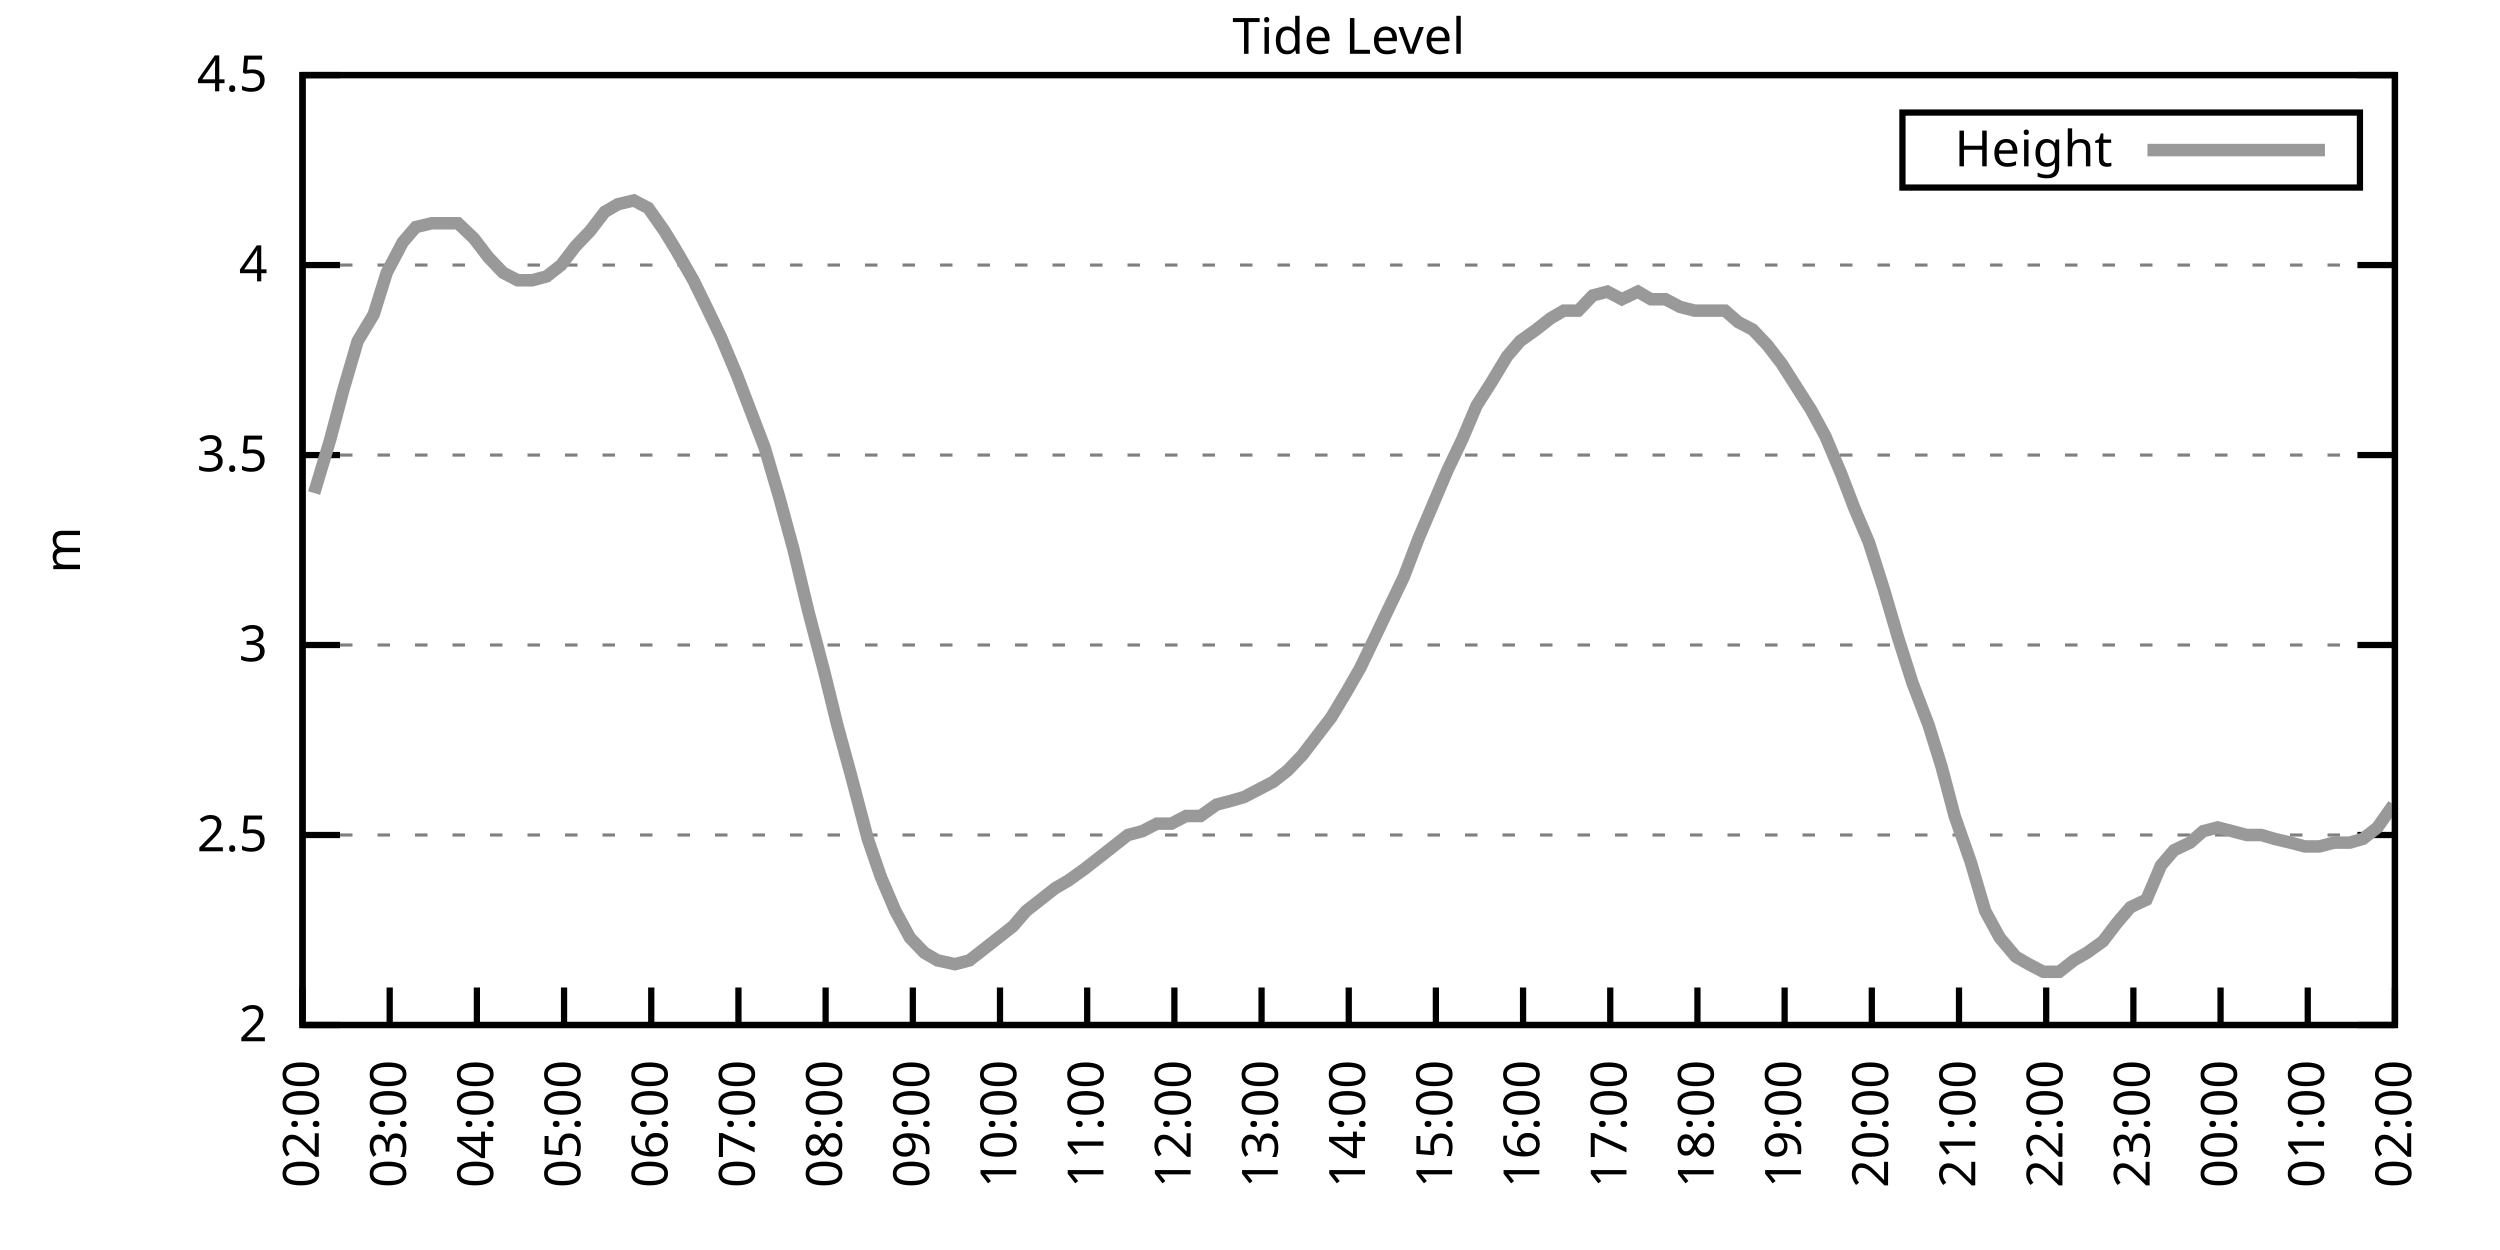
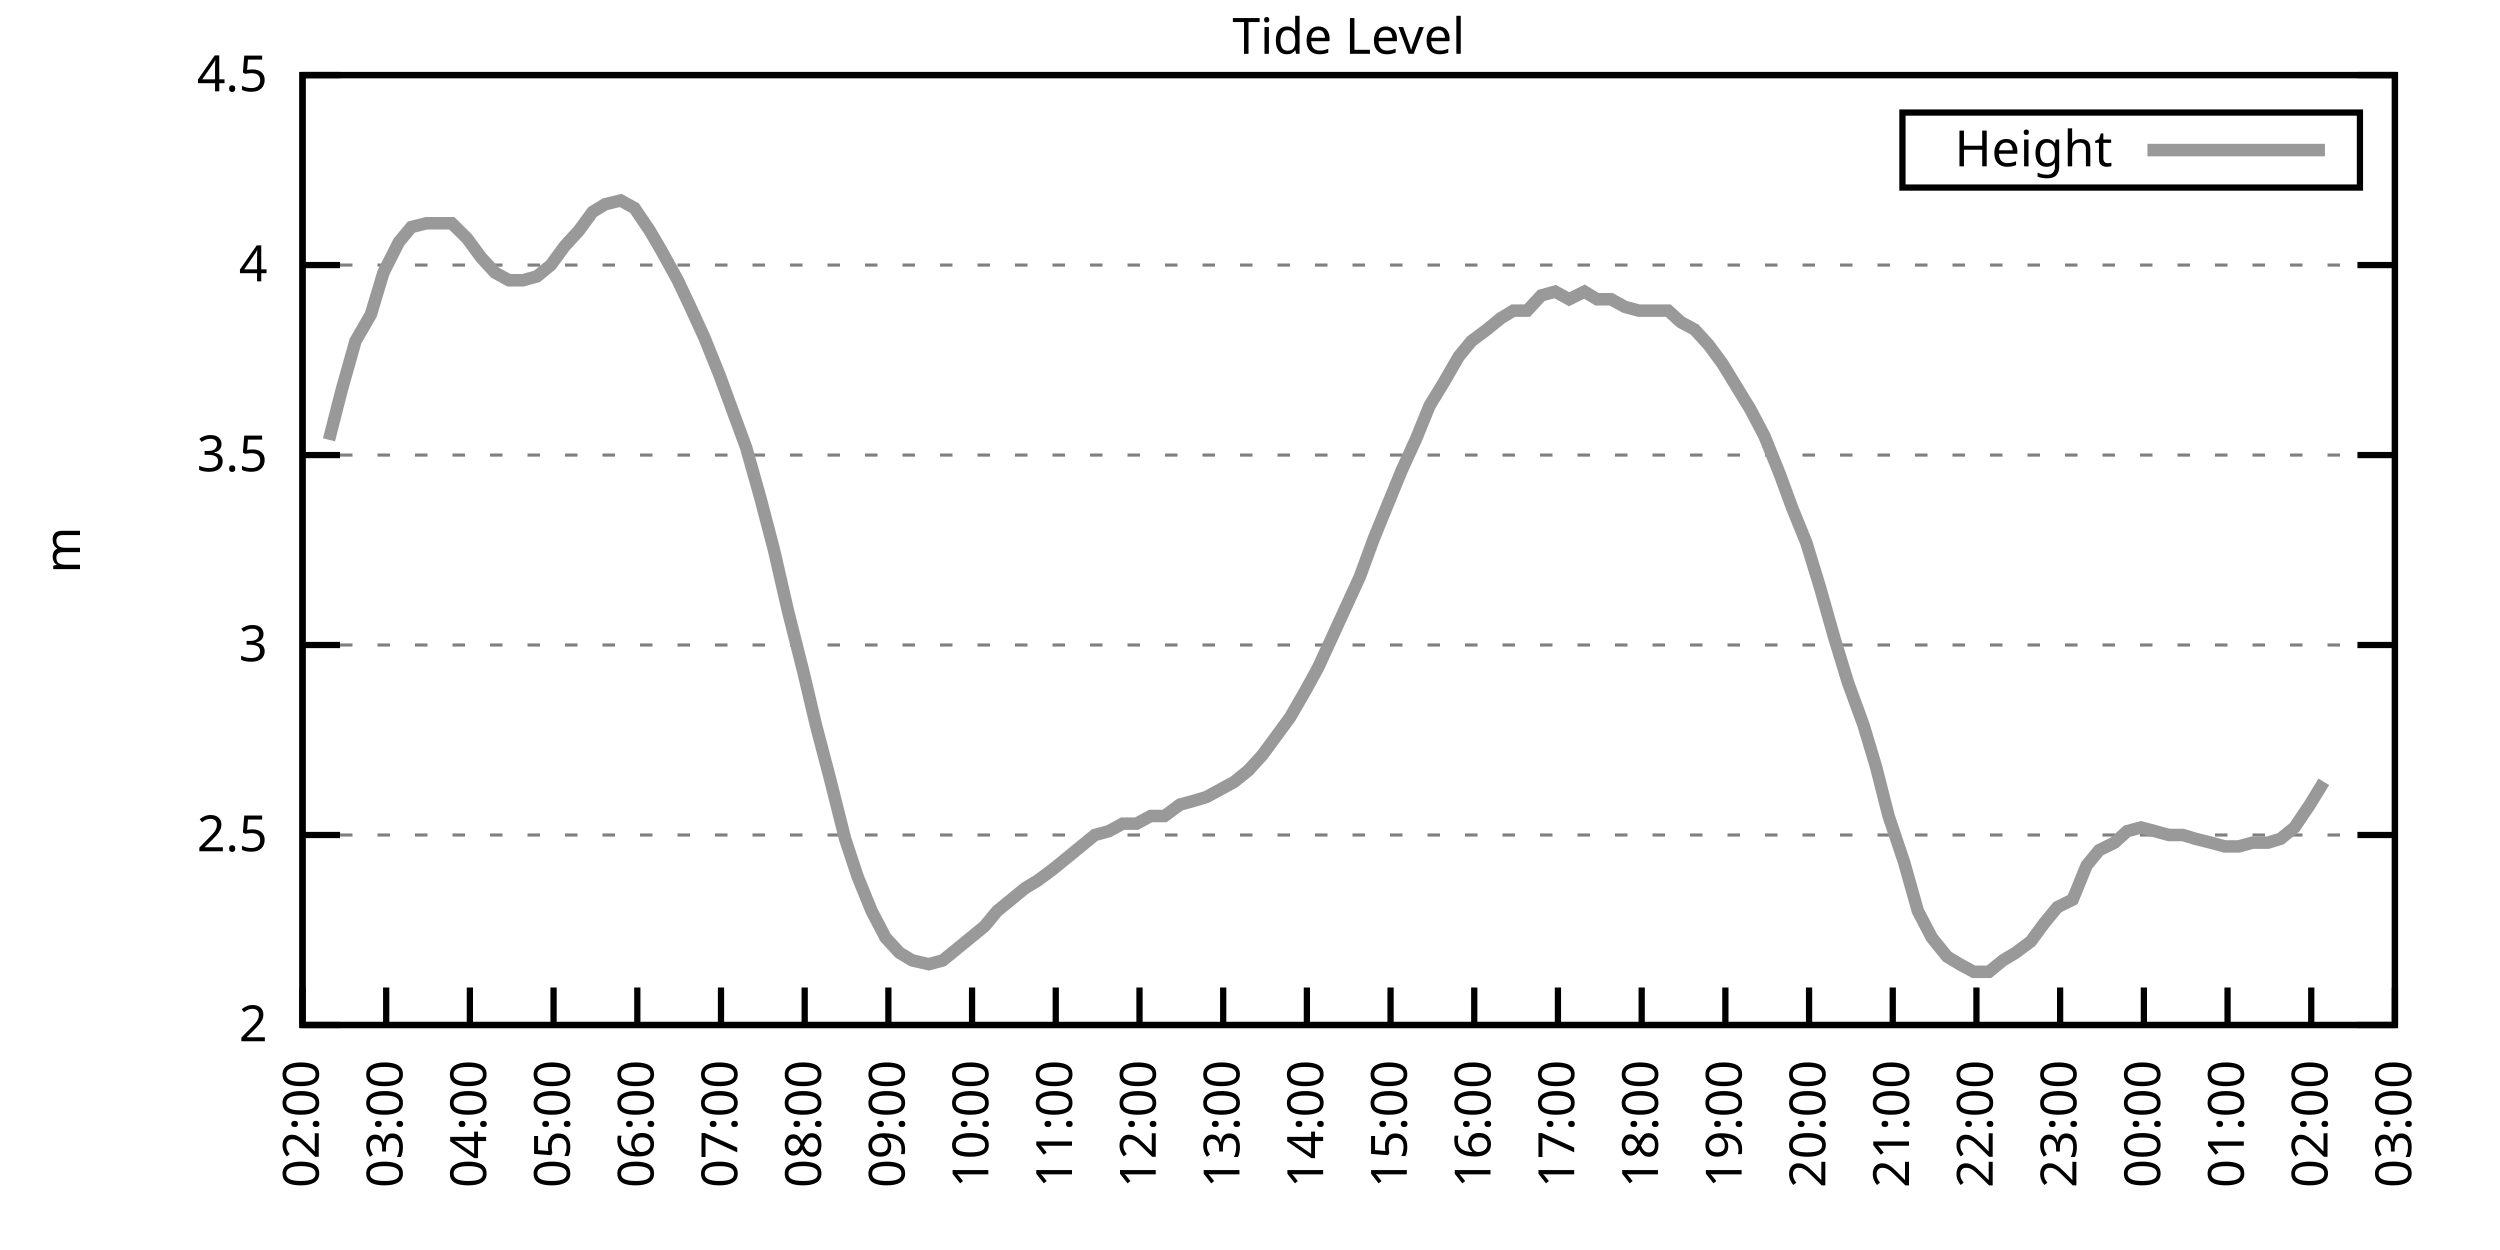
<svg xmlns="http://www.w3.org/2000/svg" xmlns:xlink="http://www.w3.org/1999/xlink" width="400" height="200" viewBox="0 0 400 200">
  <g id="gnuplot_canvas">
    <rect x="0" y="0" width="400" height="200" fill="none" />
    <defs>
      <circle id="gpDot" r="0.5" stroke-width="0.5" stroke="currentColor" />
      <path id="gpPt0" stroke-width="0.333" stroke="currentColor" d="M-1,0 h2 M0,-1 v2" />
      <path id="gpPt1" stroke-width="0.333" stroke="currentColor" d="M-1,-1 L1,1 M1,-1 L-1,1" />
      <path id="gpPt2" stroke-width="0.333" stroke="currentColor" d="M-1,0 L1,0 M0,-1 L0,1 M-1,-1 L1,1 M-1,1 L1,-1" />
      <rect id="gpPt3" stroke-width="0.333" stroke="currentColor" x="-1" y="-1" width="2" height="2" />
      <rect id="gpPt4" stroke-width="0.333" stroke="currentColor" fill="currentColor" x="-1" y="-1" width="2" height="2" />
      <circle id="gpPt5" stroke-width="0.333" stroke="currentColor" cx="0" cy="0" r="1" />
      <use xlink:href="#gpPt5" id="gpPt6" fill="currentColor" stroke="none" />
      <path id="gpPt7" stroke-width="0.333" stroke="currentColor" d="M0,-1.33 L-1.33,0.67 L1.33,0.67 z" />
      <use xlink:href="#gpPt7" id="gpPt8" fill="currentColor" stroke="none" />
      <use xlink:href="#gpPt7" id="gpPt9" stroke="currentColor" transform="rotate(180)" />
      <use xlink:href="#gpPt9" id="gpPt10" fill="currentColor" stroke="none" />
      <use xlink:href="#gpPt3" id="gpPt11" stroke="currentColor" transform="rotate(45)" />
      <use xlink:href="#gpPt11" id="gpPt12" fill="currentColor" stroke="none" />
      <path id="gpPt13" stroke-width="0.333" stroke="currentColor" d="M0,1.330 L1.265,0.411 L0.782,-1.067 L-0.782,-1.076 L-1.265,0.411 z" />
      <use xlink:href="#gpPt13" id="gpPt14" fill="currentColor" stroke="none" />
      <filter id="textbox" filterUnits="objectBoundingBox" x="0" y="0" height="1" width="1">
        <feFlood flood-color="white" flood-opacity="1" result="bgnd" />
        <feComposite in="SourceGraphic" in2="bgnd" operator="atop" />
      </filter>
      <filter id="greybox" filterUnits="objectBoundingBox" x="0" y="0" height="1" width="1">
        <feFlood flood-color="lightgrey" flood-opacity="1" result="grey" />
        <feComposite in="SourceGraphic" in2="grey" operator="atop" />
      </filter>
    </defs>
    <g fill="none" color="white" stroke="currentColor" stroke-width="1.00" stroke-linecap="butt" stroke-linejoin="miter">
</g>
    <g fill="none" color="black" stroke="currentColor" stroke-width="1.00" stroke-linecap="butt" stroke-linejoin="miter">
      <g stroke="none" shape-rendering="crispEdges">
        <polygon fill="rgb(255, 255, 255)" points="48.40,164.00 383.18,164.00 383.18,12.02 48.40,12.02 " />
      </g>
    </g>
    <g fill="none" color="black" stroke="currentColor" stroke-width="1.00" stroke-linecap="butt" stroke-linejoin="miter">
</g>
    <g fill="none" color="black" stroke="black" stroke-width="0.50" stroke-linecap="butt" stroke-linejoin="miter">
</g>
    <g fill="none" color="gray" stroke="currentColor" stroke-width="0.50" stroke-linecap="butt" stroke-linejoin="miter">
      <path stroke="gray" stroke-dasharray="2,4" class="gridline" d="M48.40,164.00 L383.19,164.00  " />
    </g>
    <g fill="none" color="gray" stroke="gray" stroke-width="1.00" stroke-linecap="butt" stroke-linejoin="miter">
</g>
    <g fill="none" color="black" stroke="currentColor" stroke-width="1.00" stroke-linecap="butt" stroke-linejoin="miter">
      <path stroke="black" d="M48.40,164.00 L54.40,164.00 M383.19,164.00 L377.19,164.00  " />
      <g transform="translate(42.80,166.60)" stroke="none" fill="black" font-family="Sans" font-size="8.00" text-anchor="end">
        <text>
          <tspan font-family="Sans"> 2</tspan>
        </text>
      </g>
    </g>
    <g fill="none" color="black" stroke="currentColor" stroke-width="1.00" stroke-linecap="butt" stroke-linejoin="miter">
</g>
    <g fill="none" color="black" stroke="black" stroke-width="0.50" stroke-linecap="butt" stroke-linejoin="miter">
</g>
    <g fill="none" color="gray" stroke="currentColor" stroke-width="0.50" stroke-linecap="butt" stroke-linejoin="miter">
      <path stroke="gray" stroke-dasharray="2,4" class="gridline" d="M48.40,133.60 L383.19,133.60  " />
    </g>
    <g fill="none" color="gray" stroke="gray" stroke-width="1.00" stroke-linecap="butt" stroke-linejoin="miter">
</g>
    <g fill="none" color="black" stroke="currentColor" stroke-width="1.00" stroke-linecap="butt" stroke-linejoin="miter">
      <path stroke="black" d="M48.40,133.60 L54.40,133.60 M383.19,133.60 L377.19,133.60  " />
      <g transform="translate(42.80,136.20)" stroke="none" fill="black" font-family="Sans" font-size="8.00" text-anchor="end">
        <text>
          <tspan font-family="Sans"> 2.5</tspan>
        </text>
      </g>
    </g>
    <g fill="none" color="black" stroke="currentColor" stroke-width="1.00" stroke-linecap="butt" stroke-linejoin="miter">
</g>
    <g fill="none" color="black" stroke="black" stroke-width="0.50" stroke-linecap="butt" stroke-linejoin="miter">
</g>
    <g fill="none" color="gray" stroke="currentColor" stroke-width="0.50" stroke-linecap="butt" stroke-linejoin="miter">
      <path stroke="gray" stroke-dasharray="2,4" class="gridline" d="M48.40,103.20 L383.19,103.20  " />
    </g>
    <g fill="none" color="gray" stroke="gray" stroke-width="1.00" stroke-linecap="butt" stroke-linejoin="miter">
</g>
    <g fill="none" color="black" stroke="currentColor" stroke-width="1.00" stroke-linecap="butt" stroke-linejoin="miter">
      <path stroke="black" d="M48.40,103.20 L54.40,103.20 M383.19,103.20 L377.19,103.20  " />
      <g transform="translate(42.80,105.80)" stroke="none" fill="black" font-family="Sans" font-size="8.00" text-anchor="end">
        <text>
          <tspan font-family="Sans"> 3</tspan>
        </text>
      </g>
    </g>
    <g fill="none" color="black" stroke="currentColor" stroke-width="1.00" stroke-linecap="butt" stroke-linejoin="miter">
</g>
    <g fill="none" color="black" stroke="black" stroke-width="0.50" stroke-linecap="butt" stroke-linejoin="miter">
</g>
    <g fill="none" color="gray" stroke="currentColor" stroke-width="0.50" stroke-linecap="butt" stroke-linejoin="miter">
      <path stroke="gray" stroke-dasharray="2,4" class="gridline" d="M48.40,72.81 L383.19,72.81  " />
    </g>
    <g fill="none" color="gray" stroke="gray" stroke-width="1.00" stroke-linecap="butt" stroke-linejoin="miter">
</g>
    <g fill="none" color="black" stroke="currentColor" stroke-width="1.00" stroke-linecap="butt" stroke-linejoin="miter">
      <path stroke="black" d="M48.40,72.81 L54.40,72.81 M383.19,72.81 L377.19,72.81  " />
      <g transform="translate(42.80,75.41)" stroke="none" fill="black" font-family="Sans" font-size="8.00" text-anchor="end">
        <text>
          <tspan font-family="Sans"> 3.5</tspan>
        </text>
      </g>
    </g>
    <g fill="none" color="black" stroke="currentColor" stroke-width="1.00" stroke-linecap="butt" stroke-linejoin="miter">
</g>
    <g fill="none" color="black" stroke="black" stroke-width="0.50" stroke-linecap="butt" stroke-linejoin="miter">
</g>
    <g fill="none" color="gray" stroke="currentColor" stroke-width="0.50" stroke-linecap="butt" stroke-linejoin="miter">
      <path stroke="gray" stroke-dasharray="2,4" class="gridline" d="M48.40,42.41 L383.19,42.41  " />
    </g>
    <g fill="none" color="gray" stroke="gray" stroke-width="1.00" stroke-linecap="butt" stroke-linejoin="miter">
</g>
    <g fill="none" color="black" stroke="currentColor" stroke-width="1.00" stroke-linecap="butt" stroke-linejoin="miter">
      <path stroke="black" d="M48.40,42.41 L54.40,42.41 M383.19,42.41 L377.19,42.41  " />
      <g transform="translate(42.80,45.01)" stroke="none" fill="black" font-family="Sans" font-size="8.00" text-anchor="end">
        <text>
          <tspan font-family="Sans"> 4</tspan>
        </text>
      </g>
    </g>
    <g fill="none" color="black" stroke="currentColor" stroke-width="1.00" stroke-linecap="butt" stroke-linejoin="miter">
</g>
    <g fill="none" color="black" stroke="black" stroke-width="0.50" stroke-linecap="butt" stroke-linejoin="miter">
</g>
    <g fill="none" color="gray" stroke="currentColor" stroke-width="0.50" stroke-linecap="butt" stroke-linejoin="miter">
      <path stroke="gray" stroke-dasharray="2,4" class="gridline" d="M48.40,12.01 L383.19,12.01  " />
    </g>
    <g fill="none" color="gray" stroke="gray" stroke-width="1.00" stroke-linecap="butt" stroke-linejoin="miter">
</g>
    <g fill="none" color="black" stroke="currentColor" stroke-width="1.00" stroke-linecap="butt" stroke-linejoin="miter">
      <path stroke="black" d="M48.40,12.01 L54.40,12.01 M383.19,12.01 L377.19,12.01  " />
      <g transform="translate(42.80,14.61)" stroke="none" fill="black" font-family="Sans" font-size="8.00" text-anchor="end">
        <text>
          <tspan font-family="Sans"> 4.5</tspan>
        </text>
      </g>
    </g>
    <g fill="none" color="black" stroke="currentColor" stroke-width="1.00" stroke-linecap="butt" stroke-linejoin="miter">
      <path stroke="black" d="M48.40,164.00 L48.40,158.00  " />
      <g transform="translate(51.00,169.60) rotate(270.00)" stroke="none" fill="black" font-family="Sans" font-size="8.00" text-anchor="end">
        <text>
          <tspan font-family="Sans">02:00</tspan>
        </text>
      </g>
    </g>
    <g fill="none" color="black" stroke="currentColor" stroke-width="1.00" stroke-linecap="butt" stroke-linejoin="miter">
-       <path stroke="black" d="M62.35,164.00 L62.35,158.00  " />
-       <g transform="translate(64.95,169.60) rotate(270.00)" stroke="none" fill="black" font-family="Sans" font-size="8.00" text-anchor="end">
+       <path stroke="black" d="M61.79,164.00 L61.79,158.00  " />
+       <g transform="translate(64.39,169.60) rotate(270.00)" stroke="none" fill="black" font-family="Sans" font-size="8.00" text-anchor="end">
        <text>
          <tspan font-family="Sans">03:00</tspan>
        </text>
      </g>
    </g>
    <g fill="none" color="black" stroke="currentColor" stroke-width="1.00" stroke-linecap="butt" stroke-linejoin="miter">
-       <path stroke="black" d="M76.30,164.00 L76.30,158.00  " />
-       <g transform="translate(78.90,169.60) rotate(270.00)" stroke="none" fill="black" font-family="Sans" font-size="8.00" text-anchor="end">
+       <path stroke="black" d="M75.18,164.00 L75.18,158.00  " />
+       <g transform="translate(77.78,169.60) rotate(270.00)" stroke="none" fill="black" font-family="Sans" font-size="8.00" text-anchor="end">
        <text>
          <tspan font-family="Sans">04:00</tspan>
        </text>
      </g>
    </g>
    <g fill="none" color="black" stroke="currentColor" stroke-width="1.00" stroke-linecap="butt" stroke-linejoin="miter">
-       <path stroke="black" d="M90.25,164.00 L90.25,158.00  " />
-       <g transform="translate(92.85,169.60) rotate(270.00)" stroke="none" fill="black" font-family="Sans" font-size="8.00" text-anchor="end">
+       <path stroke="black" d="M88.57,164.00 L88.57,158.00  " />
+       <g transform="translate(91.17,169.60) rotate(270.00)" stroke="none" fill="black" font-family="Sans" font-size="8.00" text-anchor="end">
        <text>
          <tspan font-family="Sans">05:00</tspan>
        </text>
      </g>
    </g>
    <g fill="none" color="black" stroke="currentColor" stroke-width="1.00" stroke-linecap="butt" stroke-linejoin="miter">
-       <path stroke="black" d="M104.20,164.00 L104.20,158.00  " />
-       <g transform="translate(106.80,169.60) rotate(270.00)" stroke="none" fill="black" font-family="Sans" font-size="8.00" text-anchor="end">
+       <path stroke="black" d="M101.97,164.00 L101.97,158.00  " />
+       <g transform="translate(104.57,169.60) rotate(270.00)" stroke="none" fill="black" font-family="Sans" font-size="8.00" text-anchor="end">
        <text>
          <tspan font-family="Sans">06:00</tspan>
        </text>
      </g>
    </g>
    <g fill="none" color="black" stroke="currentColor" stroke-width="1.00" stroke-linecap="butt" stroke-linejoin="miter">
-       <path stroke="black" d="M118.15,164.00 L118.15,158.00  " />
-       <g transform="translate(120.75,169.60) rotate(270.00)" stroke="none" fill="black" font-family="Sans" font-size="8.00" text-anchor="end">
+       <path stroke="black" d="M115.36,164.00 L115.36,158.00  " />
+       <g transform="translate(117.96,169.60) rotate(270.00)" stroke="none" fill="black" font-family="Sans" font-size="8.00" text-anchor="end">
        <text>
          <tspan font-family="Sans">07:00</tspan>
        </text>
      </g>
    </g>
    <g fill="none" color="black" stroke="currentColor" stroke-width="1.00" stroke-linecap="butt" stroke-linejoin="miter">
-       <path stroke="black" d="M132.10,164.00 L132.10,158.00  " />
-       <g transform="translate(134.70,169.60) rotate(270.00)" stroke="none" fill="black" font-family="Sans" font-size="8.00" text-anchor="end">
+       <path stroke="black" d="M128.75,164.00 L128.75,158.00  " />
+       <g transform="translate(131.35,169.60) rotate(270.00)" stroke="none" fill="black" font-family="Sans" font-size="8.00" text-anchor="end">
        <text>
          <tspan font-family="Sans">08:00</tspan>
        </text>
      </g>
    </g>
    <g fill="none" color="black" stroke="currentColor" stroke-width="1.00" stroke-linecap="butt" stroke-linejoin="miter">
-       <path stroke="black" d="M146.05,164.00 L146.05,158.00  " />
-       <g transform="translate(148.65,169.60) rotate(270.00)" stroke="none" fill="black" font-family="Sans" font-size="8.00" text-anchor="end">
+       <path stroke="black" d="M142.14,164.00 L142.14,158.00  " />
+       <g transform="translate(144.74,169.60) rotate(270.00)" stroke="none" fill="black" font-family="Sans" font-size="8.00" text-anchor="end">
        <text>
          <tspan font-family="Sans">09:00</tspan>
        </text>
      </g>
    </g>
    <g fill="none" color="black" stroke="currentColor" stroke-width="1.00" stroke-linecap="butt" stroke-linejoin="miter">
-       <path stroke="black" d="M160.00,164.00 L160.00,158.00  " />
-       <g transform="translate(162.60,169.60) rotate(270.00)" stroke="none" fill="black" font-family="Sans" font-size="8.00" text-anchor="end">
+       <path stroke="black" d="M155.53,164.00 L155.53,158.00  " />
+       <g transform="translate(158.13,169.60) rotate(270.00)" stroke="none" fill="black" font-family="Sans" font-size="8.00" text-anchor="end">
        <text>
          <tspan font-family="Sans">10:00</tspan>
        </text>
      </g>
    </g>
    <g fill="none" color="black" stroke="currentColor" stroke-width="1.00" stroke-linecap="butt" stroke-linejoin="miter">
-       <path stroke="black" d="M173.95,164.00 L173.95,158.00  " />
-       <g transform="translate(176.55,169.60) rotate(270.00)" stroke="none" fill="black" font-family="Sans" font-size="8.00" text-anchor="end">
+       <path stroke="black" d="M168.92,164.00 L168.92,158.00  " />
+       <g transform="translate(171.52,169.60) rotate(270.00)" stroke="none" fill="black" font-family="Sans" font-size="8.00" text-anchor="end">
        <text>
          <tspan font-family="Sans">11:00</tspan>
        </text>
      </g>
    </g>
    <g fill="none" color="black" stroke="currentColor" stroke-width="1.00" stroke-linecap="butt" stroke-linejoin="miter">
-       <path stroke="black" d="M187.90,164.00 L187.90,158.00  " />
-       <g transform="translate(190.50,169.60) rotate(270.00)" stroke="none" fill="black" font-family="Sans" font-size="8.00" text-anchor="end">
+       <path stroke="black" d="M182.32,164.00 L182.32,158.00  " />
+       <g transform="translate(184.92,169.60) rotate(270.00)" stroke="none" fill="black" font-family="Sans" font-size="8.00" text-anchor="end">
        <text>
          <tspan font-family="Sans">12:00</tspan>
        </text>
      </g>
    </g>
    <g fill="none" color="black" stroke="currentColor" stroke-width="1.00" stroke-linecap="butt" stroke-linejoin="miter">
-       <path stroke="black" d="M201.85,164.00 L201.85,158.00  " />
-       <g transform="translate(204.45,169.60) rotate(270.00)" stroke="none" fill="black" font-family="Sans" font-size="8.00" text-anchor="end">
+       <path stroke="black" d="M195.71,164.00 L195.71,158.00  " />
+       <g transform="translate(198.31,169.60) rotate(270.00)" stroke="none" fill="black" font-family="Sans" font-size="8.00" text-anchor="end">
        <text>
          <tspan font-family="Sans">13:00</tspan>
        </text>
      </g>
    </g>
    <g fill="none" color="black" stroke="currentColor" stroke-width="1.00" stroke-linecap="butt" stroke-linejoin="miter">
-       <path stroke="black" d="M215.80,164.00 L215.80,158.00  " />
-       <g transform="translate(218.40,169.60) rotate(270.00)" stroke="none" fill="black" font-family="Sans" font-size="8.00" text-anchor="end">
+       <path stroke="black" d="M209.10,164.00 L209.10,158.00  " />
+       <g transform="translate(211.70,169.60) rotate(270.00)" stroke="none" fill="black" font-family="Sans" font-size="8.00" text-anchor="end">
        <text>
          <tspan font-family="Sans">14:00</tspan>
        </text>
      </g>
    </g>
    <g fill="none" color="black" stroke="currentColor" stroke-width="1.00" stroke-linecap="butt" stroke-linejoin="miter">
-       <path stroke="black" d="M229.74,164.00 L229.74,158.00  " />
-       <g transform="translate(232.34,169.60) rotate(270.00)" stroke="none" fill="black" font-family="Sans" font-size="8.00" text-anchor="end">
+       <path stroke="black" d="M222.49,164.00 L222.49,158.00  " />
+       <g transform="translate(225.09,169.60) rotate(270.00)" stroke="none" fill="black" font-family="Sans" font-size="8.00" text-anchor="end">
        <text>
          <tspan font-family="Sans">15:00</tspan>
        </text>
      </g>
    </g>
    <g fill="none" color="black" stroke="currentColor" stroke-width="1.00" stroke-linecap="butt" stroke-linejoin="miter">
-       <path stroke="black" d="M243.69,164.00 L243.69,158.00  " />
-       <g transform="translate(246.29,169.60) rotate(270.00)" stroke="none" fill="black" font-family="Sans" font-size="8.00" text-anchor="end">
+       <path stroke="black" d="M235.88,164.00 L235.88,158.00  " />
+       <g transform="translate(238.48,169.60) rotate(270.00)" stroke="none" fill="black" font-family="Sans" font-size="8.00" text-anchor="end">
        <text>
          <tspan font-family="Sans">16:00</tspan>
        </text>
      </g>
    </g>
    <g fill="none" color="black" stroke="currentColor" stroke-width="1.00" stroke-linecap="butt" stroke-linejoin="miter">
-       <path stroke="black" d="M257.64,164.00 L257.64,158.00  " />
-       <g transform="translate(260.24,169.60) rotate(270.00)" stroke="none" fill="black" font-family="Sans" font-size="8.00" text-anchor="end">
+       <path stroke="black" d="M249.27,164.00 L249.27,158.00  " />
+       <g transform="translate(251.87,169.60) rotate(270.00)" stroke="none" fill="black" font-family="Sans" font-size="8.00" text-anchor="end">
        <text>
          <tspan font-family="Sans">17:00</tspan>
        </text>
      </g>
    </g>
    <g fill="none" color="black" stroke="currentColor" stroke-width="1.00" stroke-linecap="butt" stroke-linejoin="miter">
-       <path stroke="black" d="M271.59,164.00 L271.59,158.00  " />
-       <g transform="translate(274.19,169.60) rotate(270.00)" stroke="none" fill="black" font-family="Sans" font-size="8.00" text-anchor="end">
+       <path stroke="black" d="M262.67,164.00 L262.67,158.00  " />
+       <g transform="translate(265.27,169.60) rotate(270.00)" stroke="none" fill="black" font-family="Sans" font-size="8.00" text-anchor="end">
        <text>
          <tspan font-family="Sans">18:00</tspan>
        </text>
      </g>
    </g>
    <g fill="none" color="black" stroke="currentColor" stroke-width="1.00" stroke-linecap="butt" stroke-linejoin="miter">
-       <path stroke="black" d="M285.54,164.00 L285.54,158.00  " />
-       <g transform="translate(288.14,169.60) rotate(270.00)" stroke="none" fill="black" font-family="Sans" font-size="8.00" text-anchor="end">
+       <path stroke="black" d="M276.06,164.00 L276.06,158.00  " />
+       <g transform="translate(278.66,169.60) rotate(270.00)" stroke="none" fill="black" font-family="Sans" font-size="8.00" text-anchor="end">
        <text>
          <tspan font-family="Sans">19:00</tspan>
        </text>
      </g>
    </g>
    <g fill="none" color="black" stroke="currentColor" stroke-width="1.00" stroke-linecap="butt" stroke-linejoin="miter">
-       <path stroke="black" d="M299.49,164.00 L299.49,158.00  " />
-       <g transform="translate(302.09,169.60) rotate(270.00)" stroke="none" fill="black" font-family="Sans" font-size="8.00" text-anchor="end">
+       <path stroke="black" d="M289.45,164.00 L289.45,158.00  " />
+       <g transform="translate(292.05,169.60) rotate(270.00)" stroke="none" fill="black" font-family="Sans" font-size="8.00" text-anchor="end">
        <text>
          <tspan font-family="Sans">20:00</tspan>
        </text>
      </g>
    </g>
    <g fill="none" color="black" stroke="currentColor" stroke-width="1.00" stroke-linecap="butt" stroke-linejoin="miter">
-       <path stroke="black" d="M313.44,164.00 L313.44,158.00  " />
-       <g transform="translate(316.04,169.60) rotate(270.00)" stroke="none" fill="black" font-family="Sans" font-size="8.00" text-anchor="end">
+       <path stroke="black" d="M302.84,164.00 L302.84,158.00  " />
+       <g transform="translate(305.44,169.60) rotate(270.00)" stroke="none" fill="black" font-family="Sans" font-size="8.00" text-anchor="end">
        <text>
          <tspan font-family="Sans">21:00</tspan>
        </text>
      </g>
    </g>
    <g fill="none" color="black" stroke="currentColor" stroke-width="1.00" stroke-linecap="butt" stroke-linejoin="miter">
-       <path stroke="black" d="M327.39,164.00 L327.39,158.00  " />
-       <g transform="translate(329.99,169.60) rotate(270.00)" stroke="none" fill="black" font-family="Sans" font-size="8.00" text-anchor="end">
+       <path stroke="black" d="M316.23,164.00 L316.23,158.00  " />
+       <g transform="translate(318.83,169.60) rotate(270.00)" stroke="none" fill="black" font-family="Sans" font-size="8.00" text-anchor="end">
        <text>
          <tspan font-family="Sans">22:00</tspan>
        </text>
      </g>
    </g>
    <g fill="none" color="black" stroke="currentColor" stroke-width="1.00" stroke-linecap="butt" stroke-linejoin="miter">
-       <path stroke="black" d="M341.34,164.00 L341.34,158.00  " />
-       <g transform="translate(343.94,169.60) rotate(270.00)" stroke="none" fill="black" font-family="Sans" font-size="8.00" text-anchor="end">
+       <path stroke="black" d="M329.62,164.00 L329.62,158.00  " />
+       <g transform="translate(332.22,169.60) rotate(270.00)" stroke="none" fill="black" font-family="Sans" font-size="8.00" text-anchor="end">
        <text>
          <tspan font-family="Sans">23:00</tspan>
        </text>
      </g>
    </g>
    <g fill="none" color="black" stroke="currentColor" stroke-width="1.00" stroke-linecap="butt" stroke-linejoin="miter">
-       <path stroke="black" d="M355.29,164.00 L355.29,158.00  " />
-       <g transform="translate(357.89,169.60) rotate(270.00)" stroke="none" fill="black" font-family="Sans" font-size="8.00" text-anchor="end">
+       <path stroke="black" d="M343.02,164.00 L343.02,158.00  " />
+       <g transform="translate(345.62,169.60) rotate(270.00)" stroke="none" fill="black" font-family="Sans" font-size="8.00" text-anchor="end">
        <text>
          <tspan font-family="Sans">00:00</tspan>
        </text>
      </g>
    </g>
    <g fill="none" color="black" stroke="currentColor" stroke-width="1.00" stroke-linecap="butt" stroke-linejoin="miter">
-       <path stroke="black" d="M369.24,164.00 L369.24,158.00  " />
-       <g transform="translate(371.84,169.60) rotate(270.00)" stroke="none" fill="black" font-family="Sans" font-size="8.00" text-anchor="end">
+       <path stroke="black" d="M356.41,164.00 L356.41,158.00  " />
+       <g transform="translate(359.01,169.60) rotate(270.00)" stroke="none" fill="black" font-family="Sans" font-size="8.00" text-anchor="end">
        <text>
          <tspan font-family="Sans">01:00</tspan>
+         </text>
+       </g>
+     </g>
+     <g fill="none" color="black" stroke="currentColor" stroke-width="1.00" stroke-linecap="butt" stroke-linejoin="miter">
+       <path stroke="black" d="M369.80,164.00 L369.80,158.00  " />
+       <g transform="translate(372.40,169.60) rotate(270.00)" stroke="none" fill="black" font-family="Sans" font-size="8.00" text-anchor="end">
+         <text>
+           <tspan font-family="Sans">02:00</tspan>
        </text>
      </g>
    </g>
    <g fill="none" color="black" stroke="currentColor" stroke-width="1.00" stroke-linecap="butt" stroke-linejoin="miter">
      <path stroke="black" d="M383.19,164.00 L383.19,158.00  " />
      <g transform="translate(385.79,169.60) rotate(270.00)" stroke="none" fill="black" font-family="Sans" font-size="8.00" text-anchor="end">
        <text>
-           <tspan font-family="Sans">02:00</tspan>
+           <tspan font-family="Sans">03:00</tspan>
        </text>
      </g>
    </g>
    <g fill="none" color="black" stroke="currentColor" stroke-width="1.00" stroke-linecap="butt" stroke-linejoin="miter">
</g>
    <g fill="none" color="black" stroke="currentColor" stroke-width="1.00" stroke-linecap="butt" stroke-linejoin="miter">
      <path stroke="black" d="M48.40,12.01 L48.40,164.00 L383.19,164.00 L383.19,12.01 L48.40,12.01 Z  " />
    </g>
    <g fill="none" color="black" stroke="currentColor" stroke-width="1.00" stroke-linecap="butt" stroke-linejoin="miter">
</g>
    <g fill="none" color="black" stroke="currentColor" stroke-width="1.00" stroke-linecap="butt" stroke-linejoin="miter">
      <path stroke="black" d="M304.39,30.01 L304.39,18.01 L377.59,18.01 L377.59,30.01 L304.39,30.01 Z  " />
    </g>
    <g id="Tide_level_plot_1">
      <g fill="none" color="white" stroke="black" stroke-width="2.00" stroke-linecap="butt" stroke-linejoin="miter">
</g>
      <g fill="none" color="black" stroke="currentColor" stroke-width="2.00" stroke-linecap="butt" stroke-linejoin="miter">
        <g transform="translate(337.99,26.61)" stroke="none" fill="black" font-family="Sans" font-size="8.00" text-anchor="end">
          <text>
            <tspan font-family="Sans">Height</tspan>
          </text>
        </g>
      </g>
      <g fill="none" color="black" stroke="currentColor" stroke-width="2.00" stroke-linecap="butt" stroke-linejoin="miter">
-         <path stroke="rgb(153, 153, 153)" d="M343.59,24.01 L371.99,24.01 M50.26,78.89 L52.82,70.37 L54.91,62.47 L57.23,54.57 L59.79,50.31 L61.88,43.62   L64.44,38.76 L66.53,36.33 L69.09,35.72 L71.18,35.72 L73.28,35.72 L75.83,38.15 L78.16,41.19 L80.48,43.62   L82.81,44.84 L85.13,44.84 L87.46,44.23 L89.78,42.41 L92.11,39.37 L94.43,36.94 L96.76,33.90 L98.85,32.68   L101.41,32.07 L103.73,33.29 L106.29,36.94 L108.15,39.98 L110.94,44.84 L113.03,49.10 L115.36,53.96 L117.92,60.04   L120.01,65.51 L122.33,71.59 L124.66,79.49 L126.98,88.00 L129.31,97.73 L131.87,107.46 L133.96,115.97 L136.28,124.48   L138.84,134.21 L140.93,140.29 L143.26,145.76 L145.58,150.02 L147.91,152.45 L150.00,153.66 L152.79,154.27 L155.11,153.66   L157.44,151.84 L159.76,150.02 L162.09,148.19 L164.18,145.76 L166.51,143.94 L168.83,142.11 L170.92,140.90 L173.48,139.07   L175.81,137.25 L178.13,135.43 L180.46,133.60 L182.78,132.99 L185.11,131.78 L187.43,131.78 L189.76,130.56 L192.08,130.56   L194.64,128.74 L196.96,128.13 L199.06,127.52 L201.38,126.31 L203.71,125.09 L206.03,123.27 L208.36,120.83 L210.68,117.80   L213.01,114.76 L215.56,110.50 L217.65,106.85 L219.98,101.99 L222.30,97.12 L224.63,92.26 L226.95,86.18 L229.28,80.71   L231.60,75.24 L233.93,70.37 L236.25,64.90 L238.58,61.25 L241.14,57.00 L243.23,54.57 L245.79,52.74 L248.11,50.92   L250.20,49.70 L252.53,49.70 L254.85,47.27 L257.18,46.66 L259.50,47.88 L262.06,46.66 L264.15,47.88 L266.48,47.88   L268.80,49.10 L271.13,49.70 L273.45,49.70 L276.01,49.70 L278.10,51.53 L280.43,52.74 L282.75,55.18 L285.08,58.21   L287.40,61.86 L289.73,65.51 L292.05,69.77 L294.61,75.85 L296.70,81.32 L299.03,86.79 L301.35,94.08 L303.68,101.99   L306.00,109.28 L308.56,115.97 L310.65,122.66 L312.74,130.56 L315.30,137.86 L317.63,145.76 L319.95,150.02 L322.51,153.06   L324.60,154.27 L326.93,155.49 L329.48,155.49 L331.81,153.66 L333.90,152.45 L336.46,150.62 L338.78,147.59 L340.88,145.15   L343.43,143.94 L345.76,138.47 L347.85,136.03 L350.41,134.82 L352.50,132.99 L354.83,132.39 L357.15,132.99 L359.48,133.60   L361.80,133.60 L363.89,134.21 L366.45,134.82 L368.78,135.43 L371.10,135.43 L373.43,134.82 L375.98,134.82 L378.08,134.21   L380.40,132.39 L382.96,128.74  " />
+         <path stroke="rgb(153, 153, 153)" d="M343.59,24.01 L371.99,24.01 M52.64,70.37 L54.65,62.47 L56.88,54.57 L59.34,50.31 L61.35,43.62 L63.80,38.76   L65.81,36.33 L68.26,35.72 L70.27,35.72 L72.28,35.72 L74.74,38.15 L76.97,41.19 L79.20,43.62 L81.43,44.84   L83.66,44.84 L85.90,44.23 L88.13,42.41 L90.36,39.37 L92.59,36.94 L94.82,33.90 L96.83,32.68 L99.29,32.07   L101.52,33.29 L103.98,36.94 L105.76,39.98 L108.44,44.84 L110.45,49.10 L112.68,53.96 L115.13,60.04 L117.14,65.51   L119.38,71.59 L121.61,79.49 L123.84,88.00 L126.07,97.73 L128.53,107.46 L130.54,115.97 L132.77,124.48 L135.22,134.21   L137.23,140.29 L139.46,145.76 L141.69,150.02 L143.93,152.45 L145.94,153.66 L148.61,154.27 L150.85,153.66 L153.08,151.84   L155.31,150.02 L157.54,148.19 L159.55,145.76 L161.78,143.94 L164.01,142.11 L166.02,140.90 L168.48,139.07 L170.71,137.25   L172.94,135.43 L175.17,133.60 L177.41,132.99 L179.64,131.78 L181.87,131.78 L184.10,130.56 L186.33,130.56 L188.79,128.74   L191.02,128.13 L193.03,127.52 L195.26,126.31 L197.49,125.09 L199.73,123.27 L201.96,120.83 L204.19,117.80 L206.42,114.76   L208.88,110.50 L210.88,106.85 L213.12,101.99 L215.35,97.12 L217.58,92.26 L219.81,86.18 L222.04,80.71 L224.28,75.24   L226.51,70.37 L228.74,64.90 L230.97,61.25 L233.43,57.00 L235.44,54.57 L237.89,52.74 L240.12,50.92 L242.13,49.70   L244.36,49.70 L246.60,47.27 L248.83,46.66 L251.06,47.88 L253.51,46.66 L255.52,47.88 L257.76,47.88 L259.99,49.10   L262.22,49.70 L264.45,49.70 L266.91,49.70 L268.92,51.53 L271.15,52.74 L273.38,55.18 L275.61,58.21 L277.84,61.86   L280.07,65.51 L282.31,69.77 L284.76,75.85 L286.77,81.32 L289.00,86.79 L291.23,94.08 L293.47,101.99 L295.70,109.28   L298.15,115.97 L300.16,122.66 L302.17,130.56 L304.63,137.86 L306.86,145.76 L309.09,150.02 L311.54,153.06 L313.55,154.27   L315.79,155.49 L318.24,155.49 L320.47,153.66 L322.48,152.45 L324.94,150.62 L327.17,147.59 L329.18,145.15 L331.63,143.94   L333.86,138.47 L335.87,136.03 L338.33,134.82 L340.34,132.99 L342.57,132.39 L344.80,132.99 L347.03,133.60 L349.26,133.60   L351.27,134.21 L353.73,134.82 L355.96,135.43 L358.19,135.43 L360.42,134.82 L362.88,134.82 L364.89,134.21 L367.12,132.39   L369.58,128.74 L371.81,125.09  " />
      </g>
    </g>
    <g fill="none" color="black" stroke="currentColor" stroke-width="2.00" stroke-linecap="butt" stroke-linejoin="miter">
</g>
    <g fill="none" color="black" stroke="black" stroke-width="1.00" stroke-linecap="butt" stroke-linejoin="miter">
</g>
    <g fill="none" color="black" stroke="currentColor" stroke-width="1.00" stroke-linecap="butt" stroke-linejoin="miter">
      <path stroke="black" d="M48.40,12.01 L48.40,164.00 L383.19,164.00 L383.19,12.01 L48.40,12.01 Z  " />
      <g transform="translate(12.80,88.01) rotate(270.00)" stroke="none" fill="black" font-family="Sans" font-size="8.00" text-anchor="middle">
        <text>
          <tspan font-family="Sans">m</tspan>
        </text>
      </g>
    </g>
    <g fill="none" color="black" stroke="currentColor" stroke-width="1.00" stroke-linecap="butt" stroke-linejoin="miter">
</g>
    <g fill="none" color="black" stroke="currentColor" stroke-width="1.00" stroke-linecap="butt" stroke-linejoin="miter">
      <g transform="translate(215.79,8.61)" stroke="none" fill="black" font-family="Sans" font-size="8.00" text-anchor="middle">
        <text>
          <tspan font-family="Sans">Tide Level</tspan>
        </text>
      </g>
    </g>
    <g fill="none" color="black" stroke="currentColor" stroke-width="1.00" stroke-linecap="butt" stroke-linejoin="miter">
</g>
  </g>
</svg>
